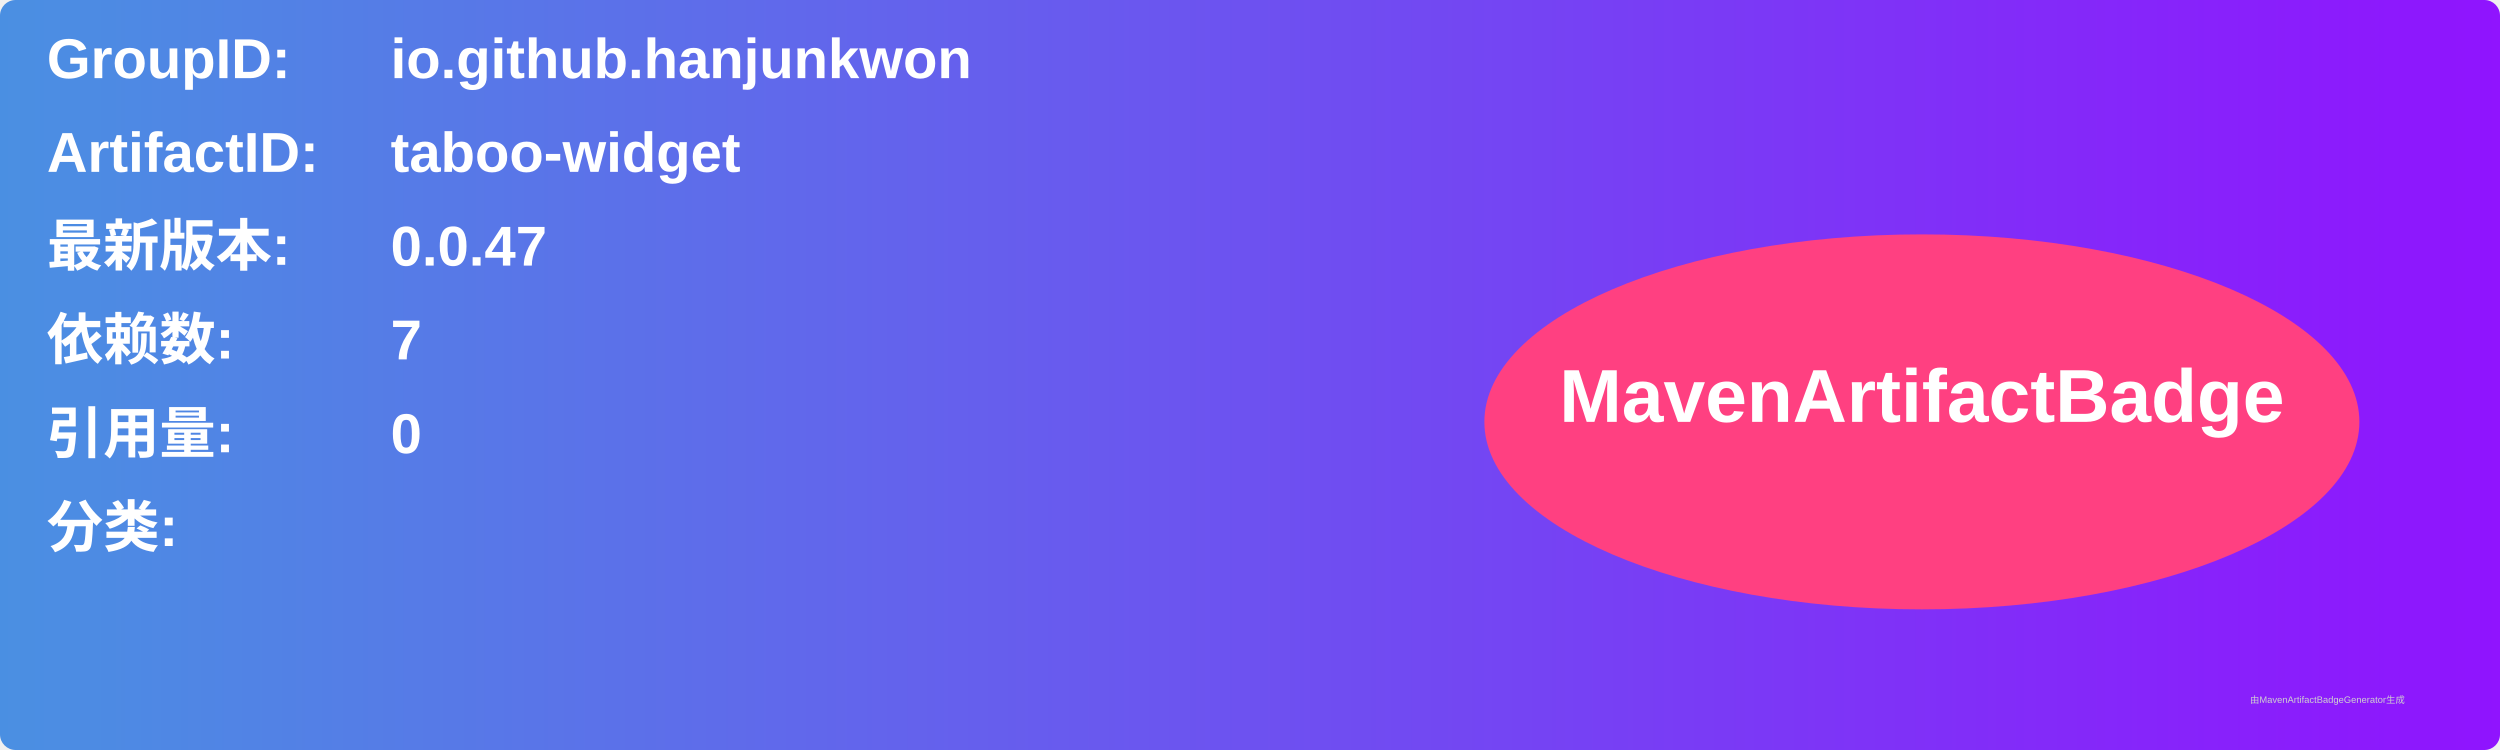
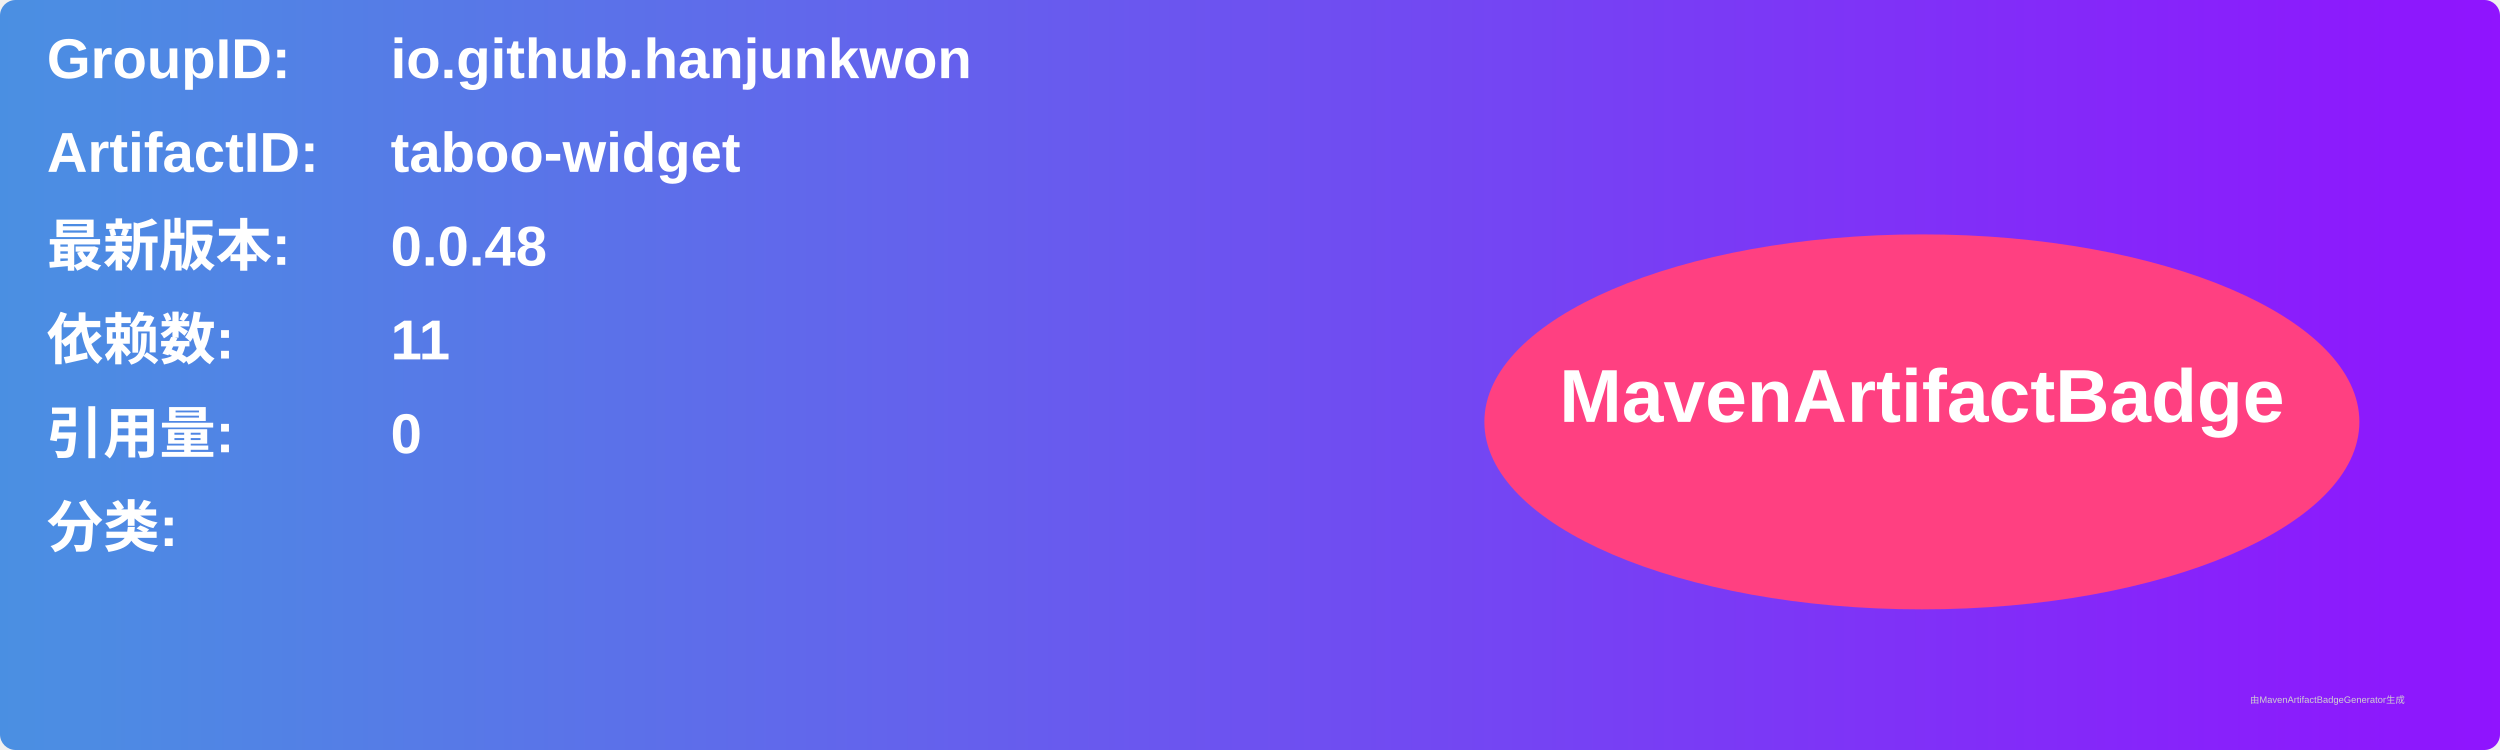
<svg xmlns="http://www.w3.org/2000/svg" width="800" height="240" viewBox="0 0 800 240">
  <linearGradient id="grad" x1="0%" y1="0%" x2="100%" y2="0%">
    <stop offset="0%" stop-color="#4a90e2" />
    <stop offset="100%" stop-color="#9013fe" />
  </linearGradient>
  <rect width="100%" height="100%" rx="5" ry="5" fill="url(#grad)" />
  <g transform="translate(15, 15)">
    <text x="0" y="10" font-family="Arial" font-size="18" fill="white" font-weight="bold" width="260">GroupID:</text>
    <text x="110" y="10" font-family="Arial" font-size="18" fill="white" font-weight="bold" width="460">io.github.hanjunkwon</text>
    <text x="0" y="40" font-family="Arial" font-size="18" fill="white" font-weight="bold" width="260">ArtifactID:</text>
    <text x="110" y="40" font-family="Arial" font-size="18" fill="white" font-weight="bold" width="460">taboo-widget</text>
    <text x="0" y="70" font-family="Arial" font-size="18" fill="white" font-weight="bold">最新版本:</text>
    <text x="110" y="70" font-family="Arial" font-size="18" fill="white" font-weight="bold">
-       <tspan font-weight="bold">0.0.47</tspan>
+       <tspan font-weight="bold">0.0.48</tspan>
    </text>
    <text x="0" y="100" font-family="Arial" font-size="18" fill="white" font-weight="bold">依赖数: </text>
    <text x="110" y="100" font-family="Arial" font-size="18" fill="white">
-       <tspan font-weight="bold">7</tspan>
+       <tspan font-weight="bold">11</tspan>
    </text>
    <text x="0" y="130" font-family="Arial" font-size="18" fill="white" font-weight="bold">引用量: </text>
    <text x="110" y="130" font-family="Arial" font-size="18" fill="white">
      <tspan font-weight="bold">0</tspan>
    </text>
    <text x="0" y="160" font-family="Arial" font-size="18" fill="white" font-weight="bold">分类:</text>
    <text x="10" y="190" font-family="Arial" font-size="10" fill="white">
      <tspan font-weight="bold" />
    </text>
    <ellipse cx="600" cy="120" rx="140" ry="60" fill="#ff4081" />
    <text x="600" y="120" text-anchor="middle" font-family="Arial" font-size="24" fill="white" font-weight="bold">MavenArtifactBadge</text>
  </g>
  <text x="720" y="225" font-family="Arial" font-size="3" fill="#d0d0d0">由MavenArtifactBadgeGenerator生成</text>
</svg>
